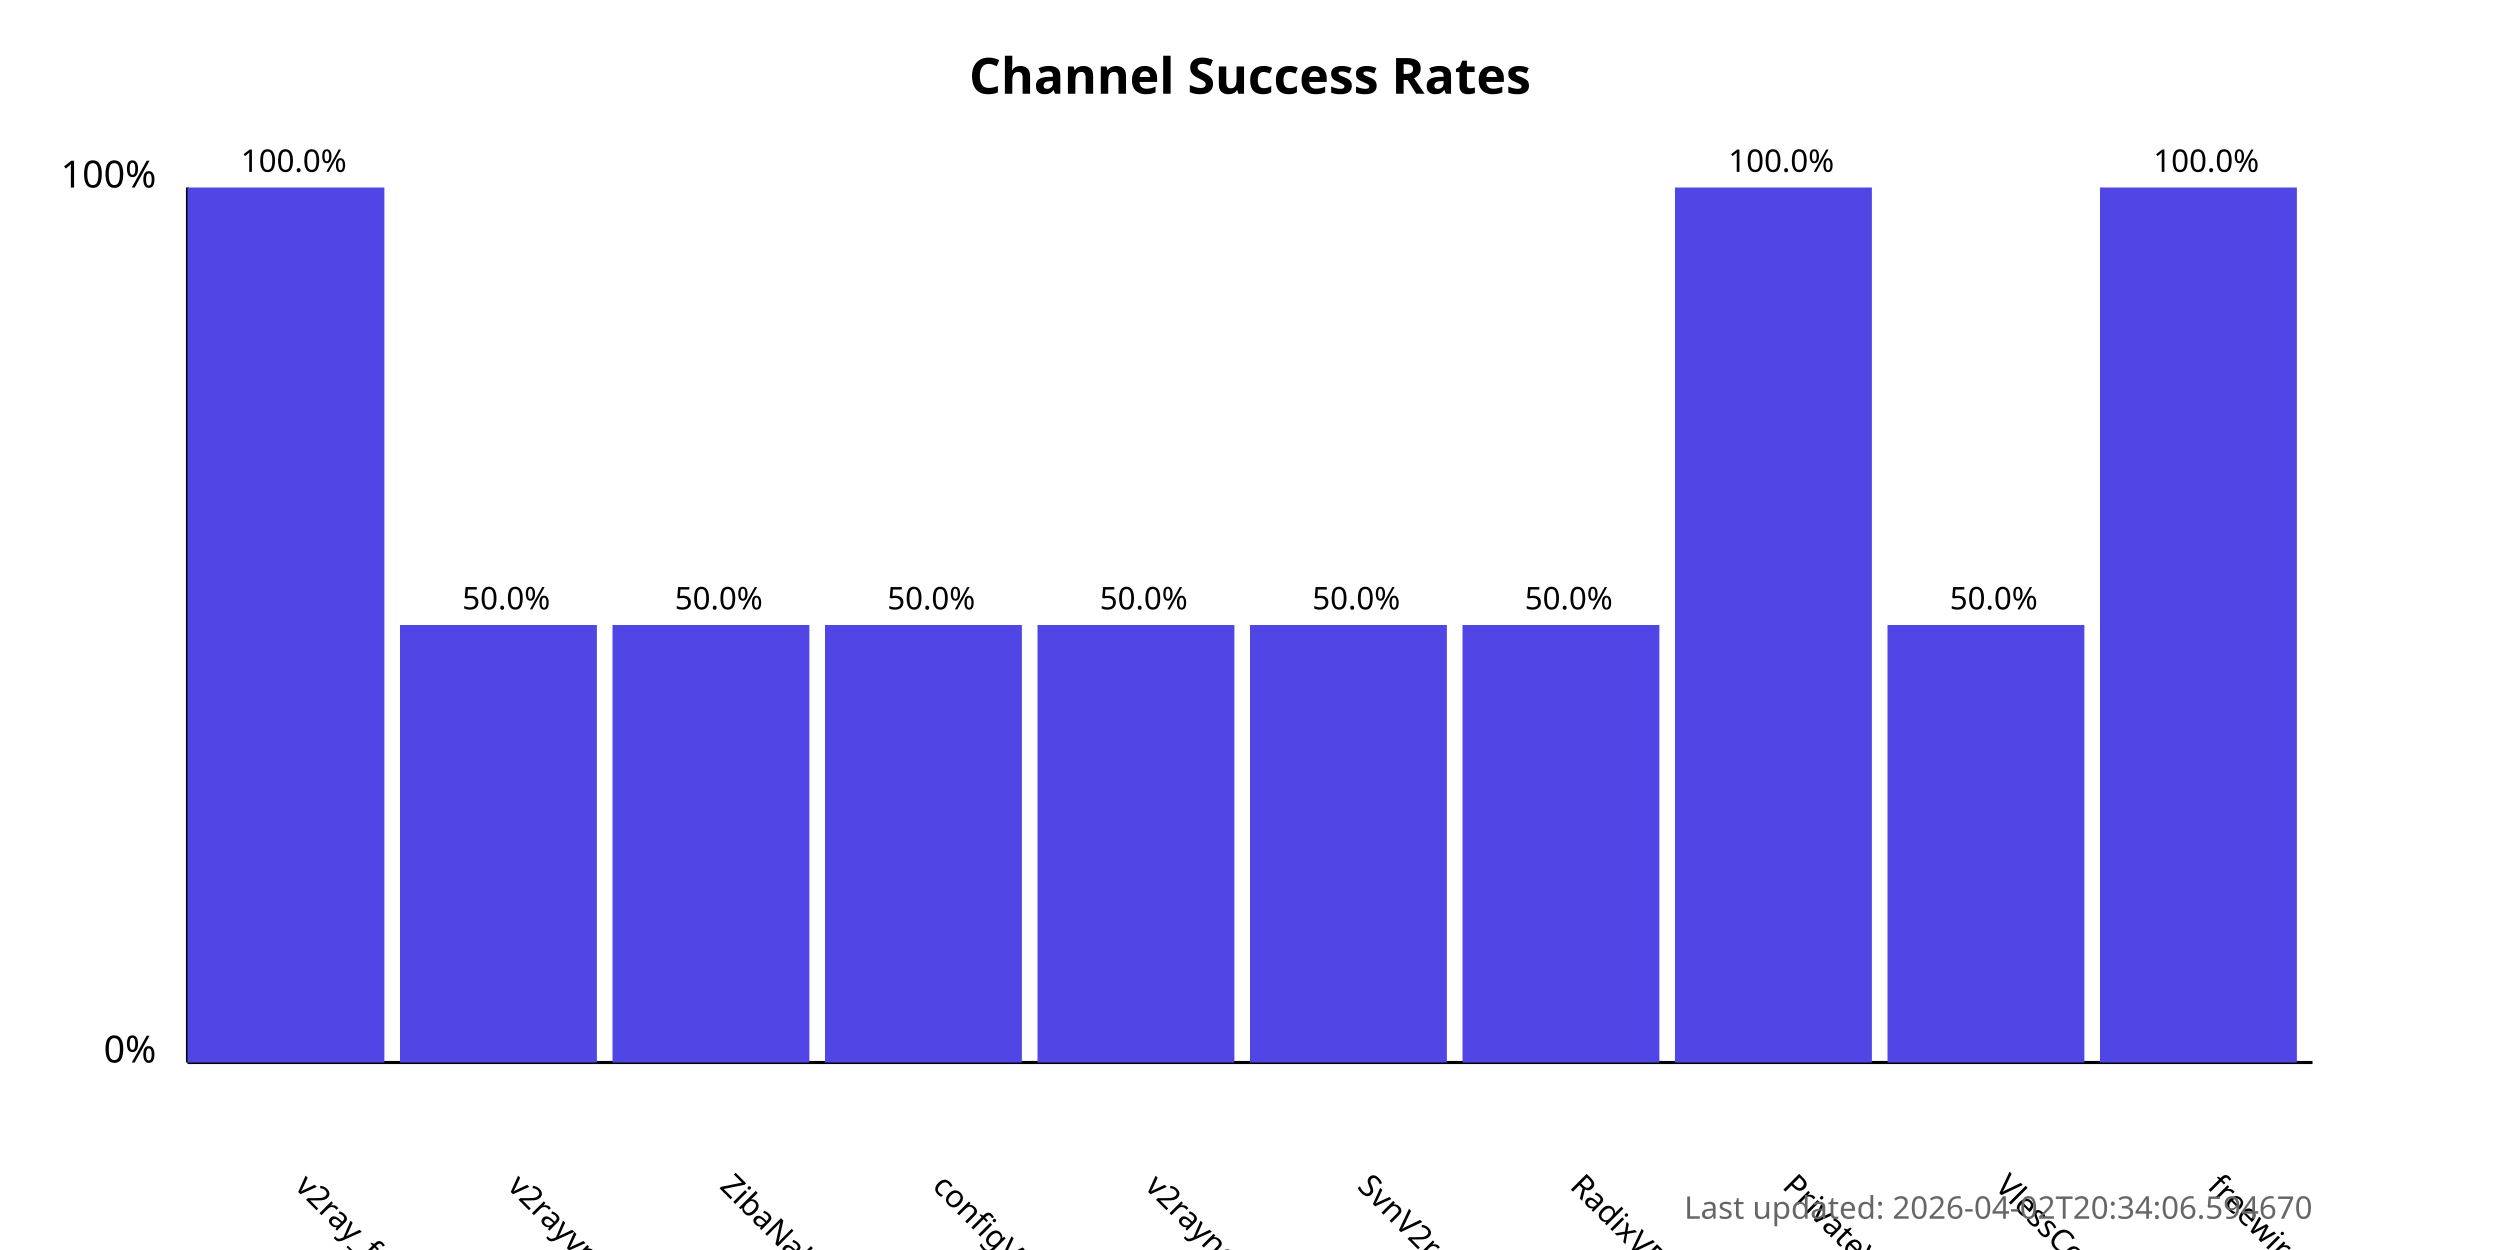
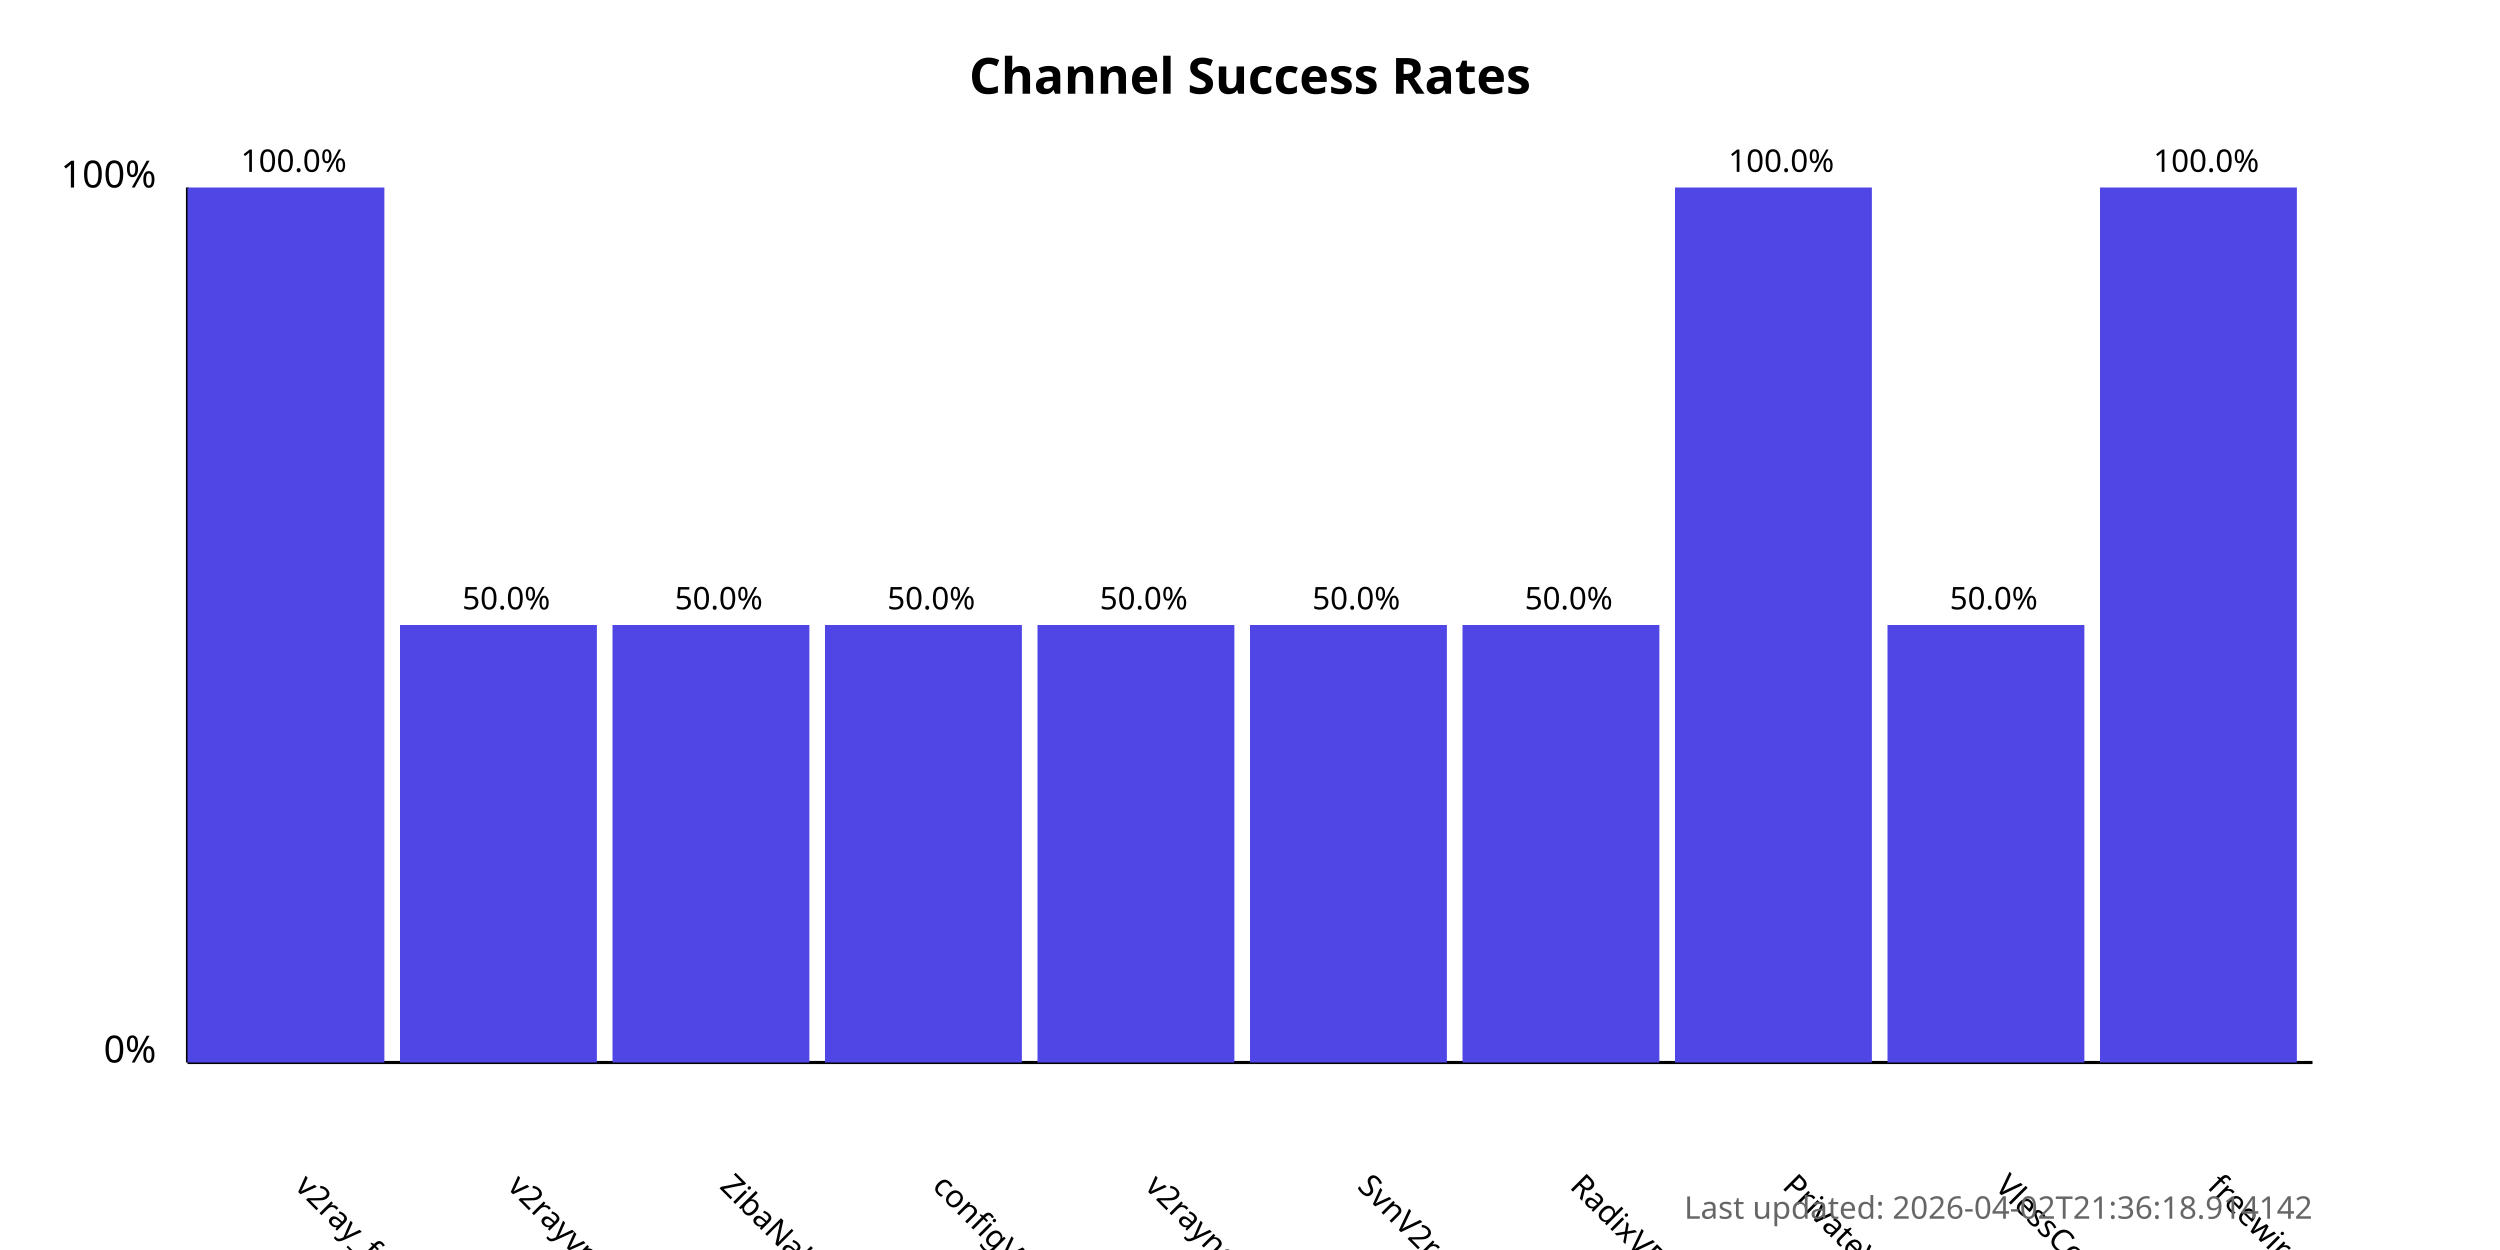
<svg xmlns="http://www.w3.org/2000/svg" width="800" height="400">
  <style>
            .chart-title { font: bold 16px sans-serif; }
            .axis-label { font: 12px sans-serif; }
            .tick-label { font: 10px sans-serif; }
            .bar { fill: #4f46e5; }
            .bar:hover { fill: #6366f1; }
            .timestamp { font: 10px sans-serif; fill: #666; }
        </style>
  <text x="400.0" y="30" text-anchor="middle" class="chart-title">
            Channel Success Rates
        </text>
  <line x1="60" y1="340" x2="60" y2="60" stroke="black" stroke-width="1" />
  <line x1="60" y1="340" x2="740" y2="340" stroke="black" stroke-width="1" />
  <text x="50" y="340" text-anchor="end" class="axis-label">0%</text>
  <text x="50" y="60" text-anchor="end" class="axis-label">100%</text>
  <g>
    <rect x="60" y="60.0" width="63.0" height="280.0" class="bar" />
    <text x="94.0" y="380" transform="rotate(45, 94.0, 380)" text-anchor="start" class="tick-label">
                v2ray_free_conf
            </text>
    <text x="94.0" y="55.0" text-anchor="middle" class="tick-label">
                100.0%
            </text>
  </g>
  <g>
    <rect x="128.0" y="200.0" width="63.0" height="140.0" class="bar" />
    <text x="162.0" y="380" transform="rotate(45, 162.0, 380)" text-anchor="start" class="tick-label">
                v2rayvpno
            </text>
    <text x="162.0" y="195.0" text-anchor="middle" class="tick-label">
                50.0%
            </text>
  </g>
  <g>
    <rect x="196.0" y="200.0" width="63.0" height="140.0" class="bar" />
    <text x="230.0" y="380" transform="rotate(45, 230.0, 380)" text-anchor="start" class="tick-label">
                ZibaNabz
            </text>
    <text x="230.0" y="195.0" text-anchor="middle" class="tick-label">
                50.0%
            </text>
  </g>
  <g>
    <rect x="264.0" y="200.0" width="63.0" height="140.0" class="bar" />
    <text x="298.0" y="380" transform="rotate(45, 298.0, 380)" text-anchor="start" class="tick-label">
                configV2rayForFree
            </text>
    <text x="298.0" y="195.0" text-anchor="middle" class="tick-label">
                50.0%
            </text>
  </g>
  <g>
    <rect x="332.0" y="200.0" width="63.0" height="140.0" class="bar" />
    <text x="366.0" y="380" transform="rotate(45, 366.0, 380)" text-anchor="start" class="tick-label">
                v2rayngvpn
            </text>
    <text x="366.0" y="195.0" text-anchor="middle" class="tick-label">
                50.0%
            </text>
  </g>
  <g>
    <rect x="400.0" y="200.0" width="63.0" height="140.0" class="bar" />
    <text x="434.0" y="380" transform="rotate(45, 434.0, 380)" text-anchor="start" class="tick-label">
                SvnV2ray
            </text>
    <text x="434.0" y="195.0" text-anchor="middle" class="tick-label">
                50.0%
            </text>
  </g>
  <g>
    <rect x="468.0" y="200.0" width="63.0" height="140.0" class="bar" />
    <text x="502.0" y="380" transform="rotate(45, 502.0, 380)" text-anchor="start" class="tick-label">
                RadixVPN
            </text>
    <text x="502.0" y="195.0" text-anchor="middle" class="tick-label">
                50.0%
            </text>
  </g>
  <g>
    <rect x="536.0" y="60.0" width="63.0" height="280.0" class="bar" />
    <text x="570.0" y="380" transform="rotate(45, 570.0, 380)" text-anchor="start" class="tick-label">
                PrivateVPNs
            </text>
    <text x="570.0" y="55.0" text-anchor="middle" class="tick-label">
                100.0%
            </text>
  </g>
  <g>
    <rect x="604.0" y="200.0" width="63.0" height="140.0" class="bar" />
    <text x="638.0" y="380" transform="rotate(45, 638.0, 380)" text-anchor="start" class="tick-label">
                VlessConfig
            </text>
    <text x="638.0" y="195.0" text-anchor="middle" class="tick-label">
                50.0%
            </text>
  </g>
  <g>
    <rect x="672.0" y="60.0" width="63.0" height="280.0" class="bar" />
    <text x="706.0" y="380" transform="rotate(45, 706.0, 380)" text-anchor="start" class="tick-label">
                freewireguard
            </text>
    <text x="706.0" y="55.0" text-anchor="middle" class="tick-label">
                100.0%
            </text>
  </g>
  <text x="740" y="390" text-anchor="end" class="timestamp">
-             Last updated: 2026-04-02T20:34:06.594670
+             Last updated: 2026-04-02T21:36:18.914142
        </text>
</svg>
